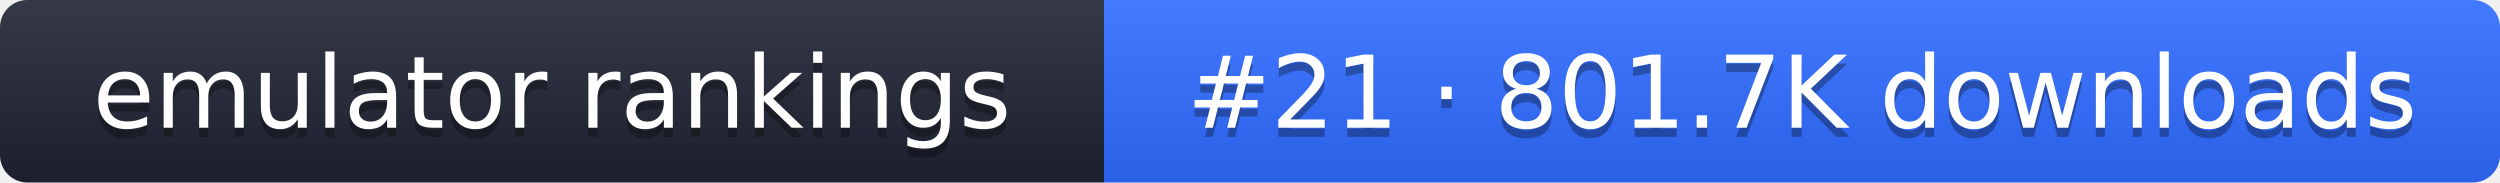
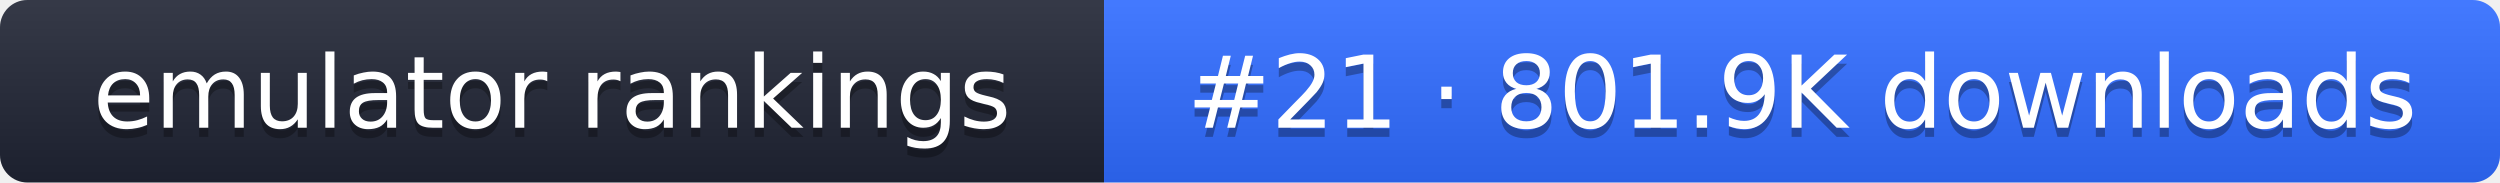
- <svg xmlns="http://www.w3.org/2000/svg" width="274" height="20" role="img" aria-label="emulator rankings: #21 · 801.7K downloads">
+ <svg xmlns="http://www.w3.org/2000/svg" width="274" height="20" role="img" aria-label="emulator rankings: #21 · 801.9K downloads">
  <linearGradient id="g" x2="0" y2="100%">
    <stop offset="0" stop-color="#fff" stop-opacity=".1" />
    <stop offset="1" stop-opacity=".1" />
  </linearGradient>
  <clipPath id="r">
    <rect width="274" height="20" rx="3" fill="#fff" />
  </clipPath>
  <g clip-path="url(#r)">
    <rect width="121" height="20" fill="#1f2433" />
    <rect x="121" width="153" height="20" fill="#2f6bff" />
    <rect width="274" height="20" fill="url(#g)" />
  </g>
  <g fill="#fff" text-anchor="middle" font-family="Verdana,DejaVu Sans,sans-serif" font-size="11">
    <text x="60.5" y="15" fill="#010101" fill-opacity=".3">emulator rankings</text>
    <text x="60.5" y="14">emulator rankings</text>
-     <text x="197.5" y="15" fill="#010101" fill-opacity=".3">#21 · 801.7K downloads</text>
-     <text x="197.5" y="14">#21 · 801.7K downloads</text>
+     <text x="197.5" y="15" fill="#010101" fill-opacity=".3">#21 · 801.9K downloads</text>
+     <text x="197.5" y="14">#21 · 801.9K downloads</text>
  </g>
</svg>
